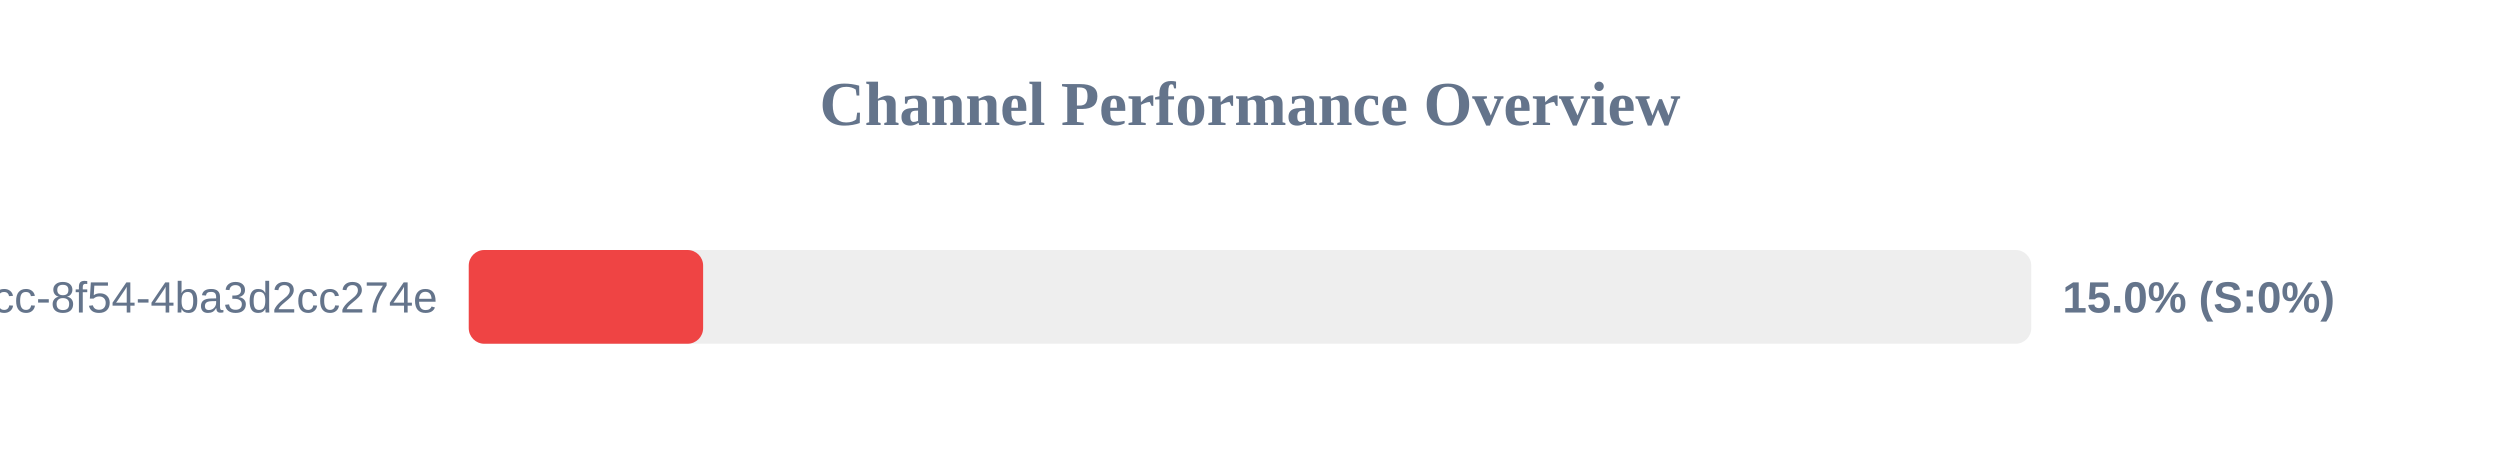
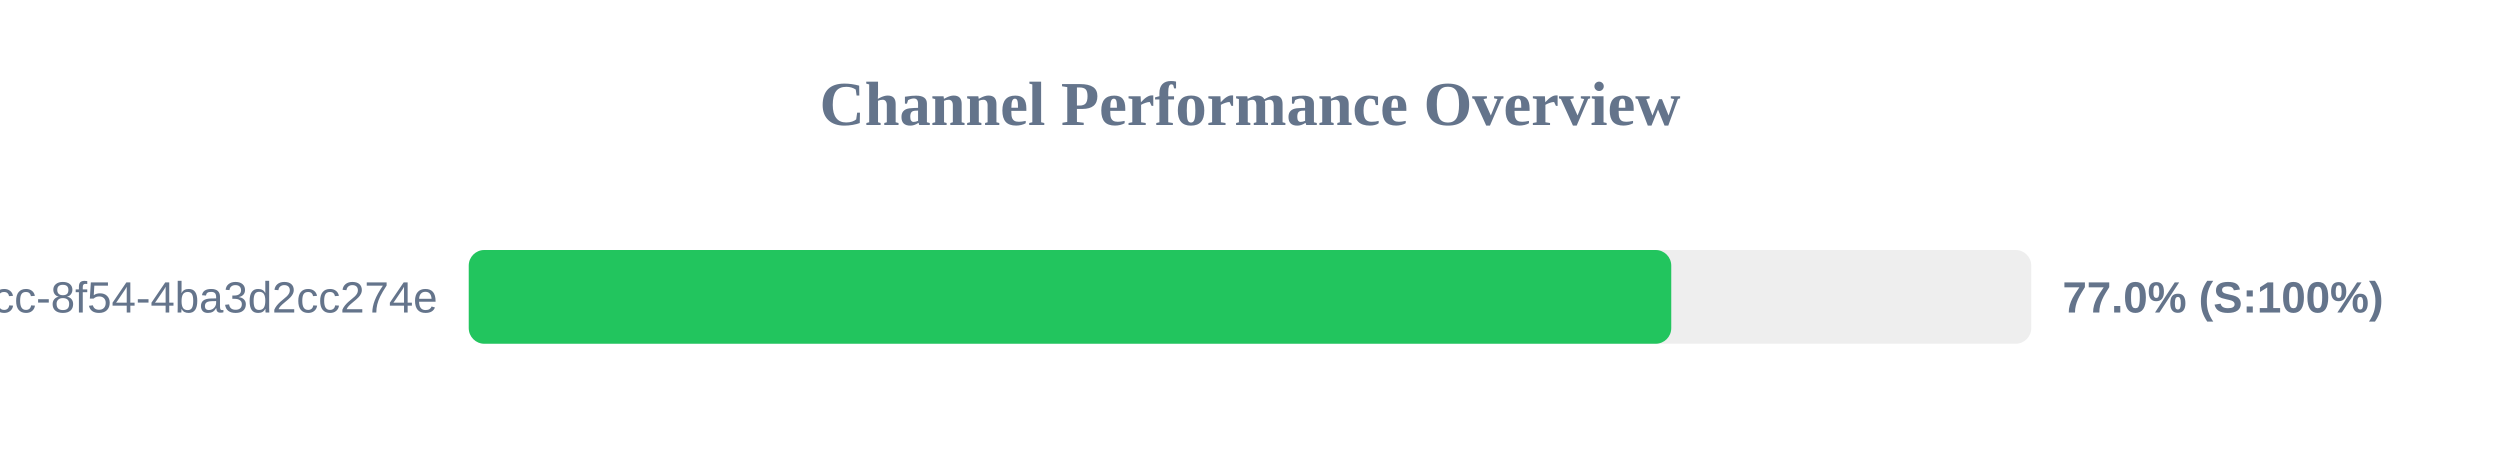
<svg xmlns="http://www.w3.org/2000/svg" width="800" height="150" version="1.1">
  <style>
        .row { font: 14px Arial; fill: #64748b; }
        .score { font: bold 14px Arial; fill: #64748b; }
    </style>
  <text x="400" y="40" text-anchor="middle" font-size="20px" font-weight="bold" fill="#64748b">Channel Performance Overview</text>
  <rect x="150" y="80" width="500" height="30" fill="#eee" rx="5" />
-   <rect x="150" y="80" width="75.0" height="30" fill="#ef4444" rx="5" />
+   <rect x="150" y="80" width="384.8" height="30" fill="#22c55e" rx="5" />
  <text x="140" y="100" text-anchor="end" class="row">?uuid=45cc0b3a-0adb-4dcc-8f54-4ba3d2cc274e</text>
-   <text x="660" y="100" text-anchor="start" class="score">15.0% (S:0%)</text>
+   <text x="660" y="100" text-anchor="start" class="score">77.0% (S:100%)</text>
</svg>
